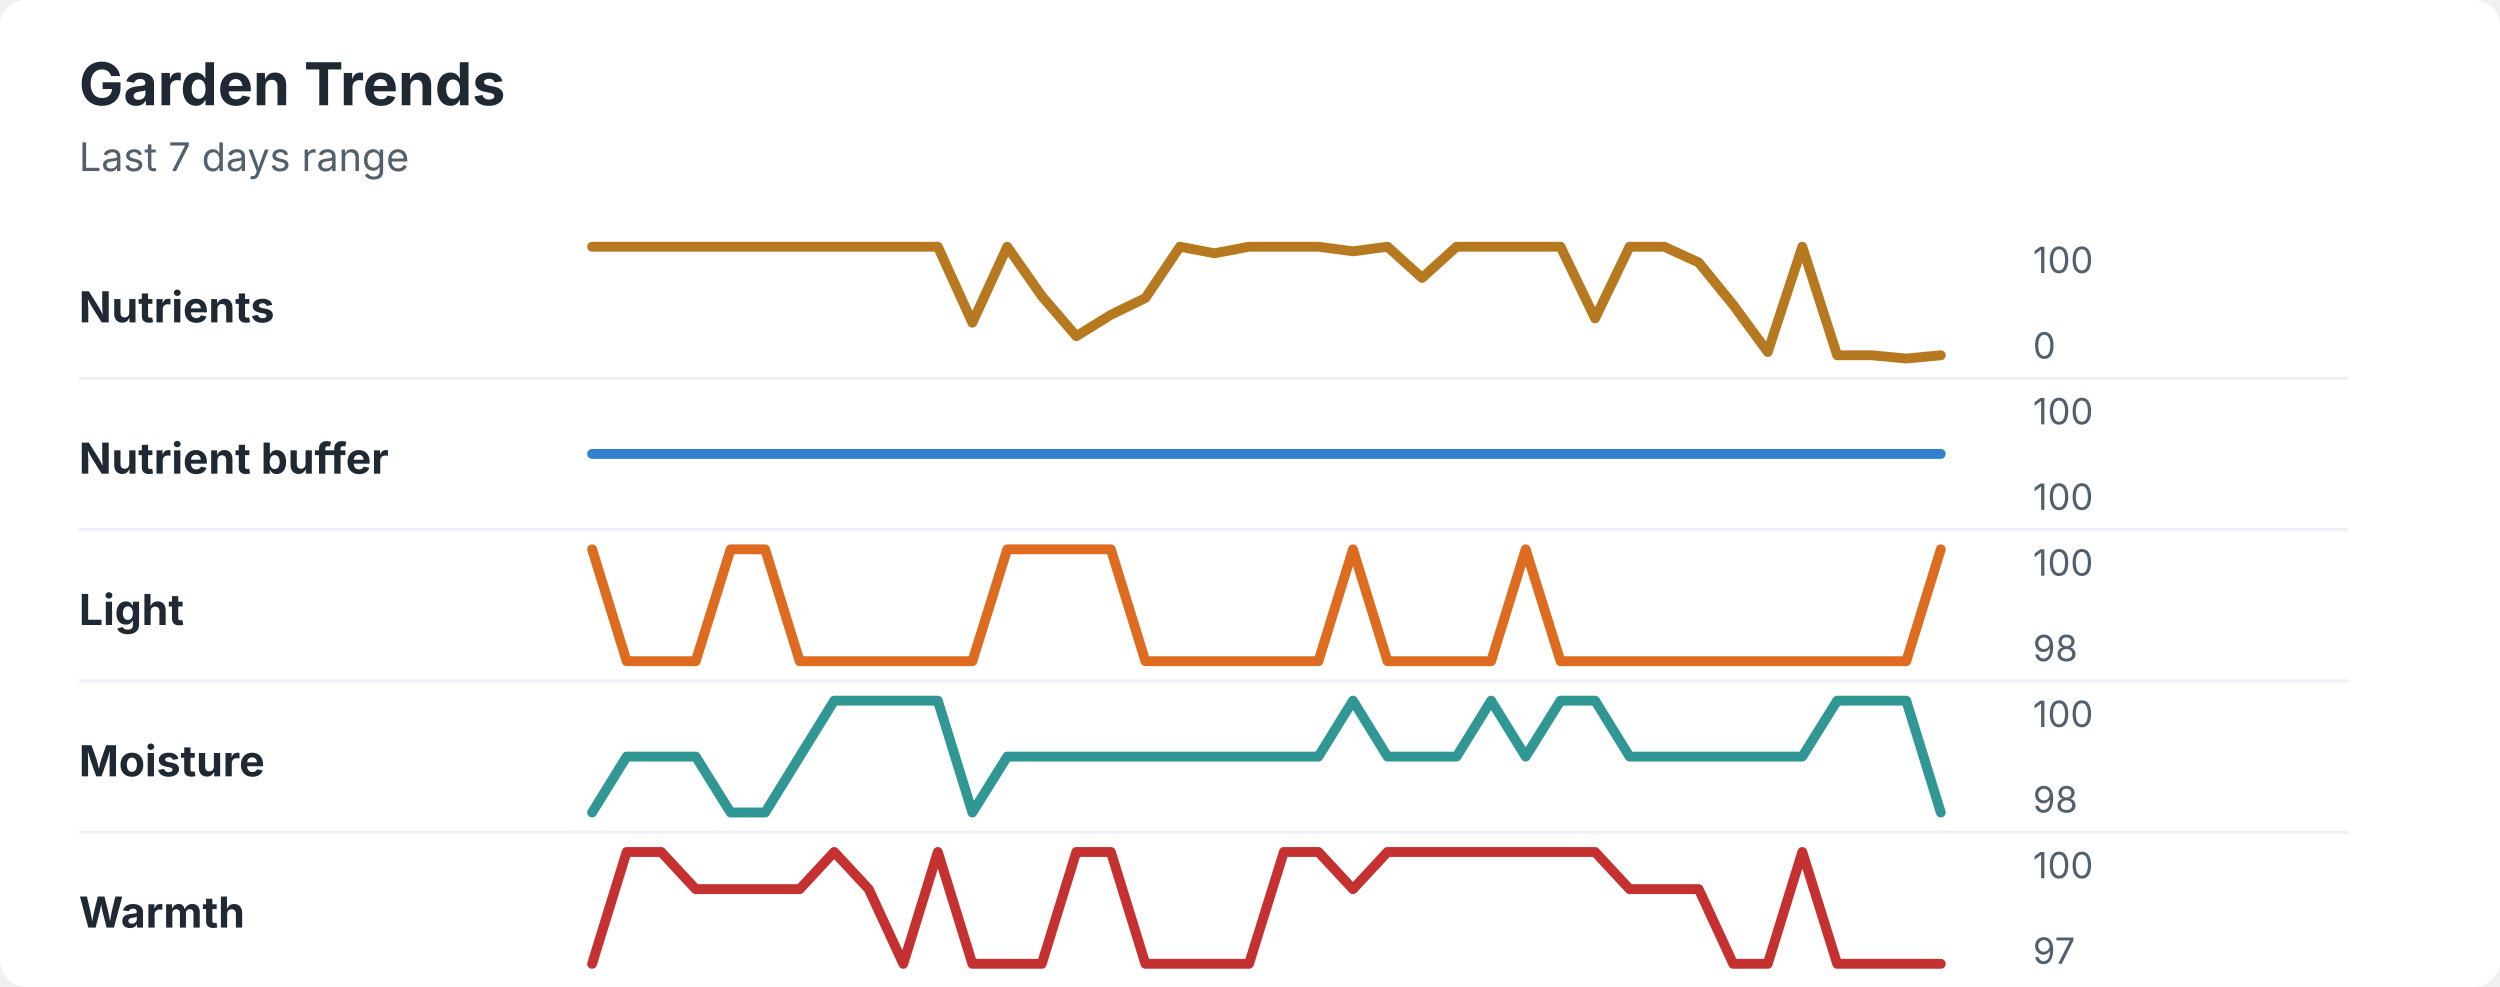
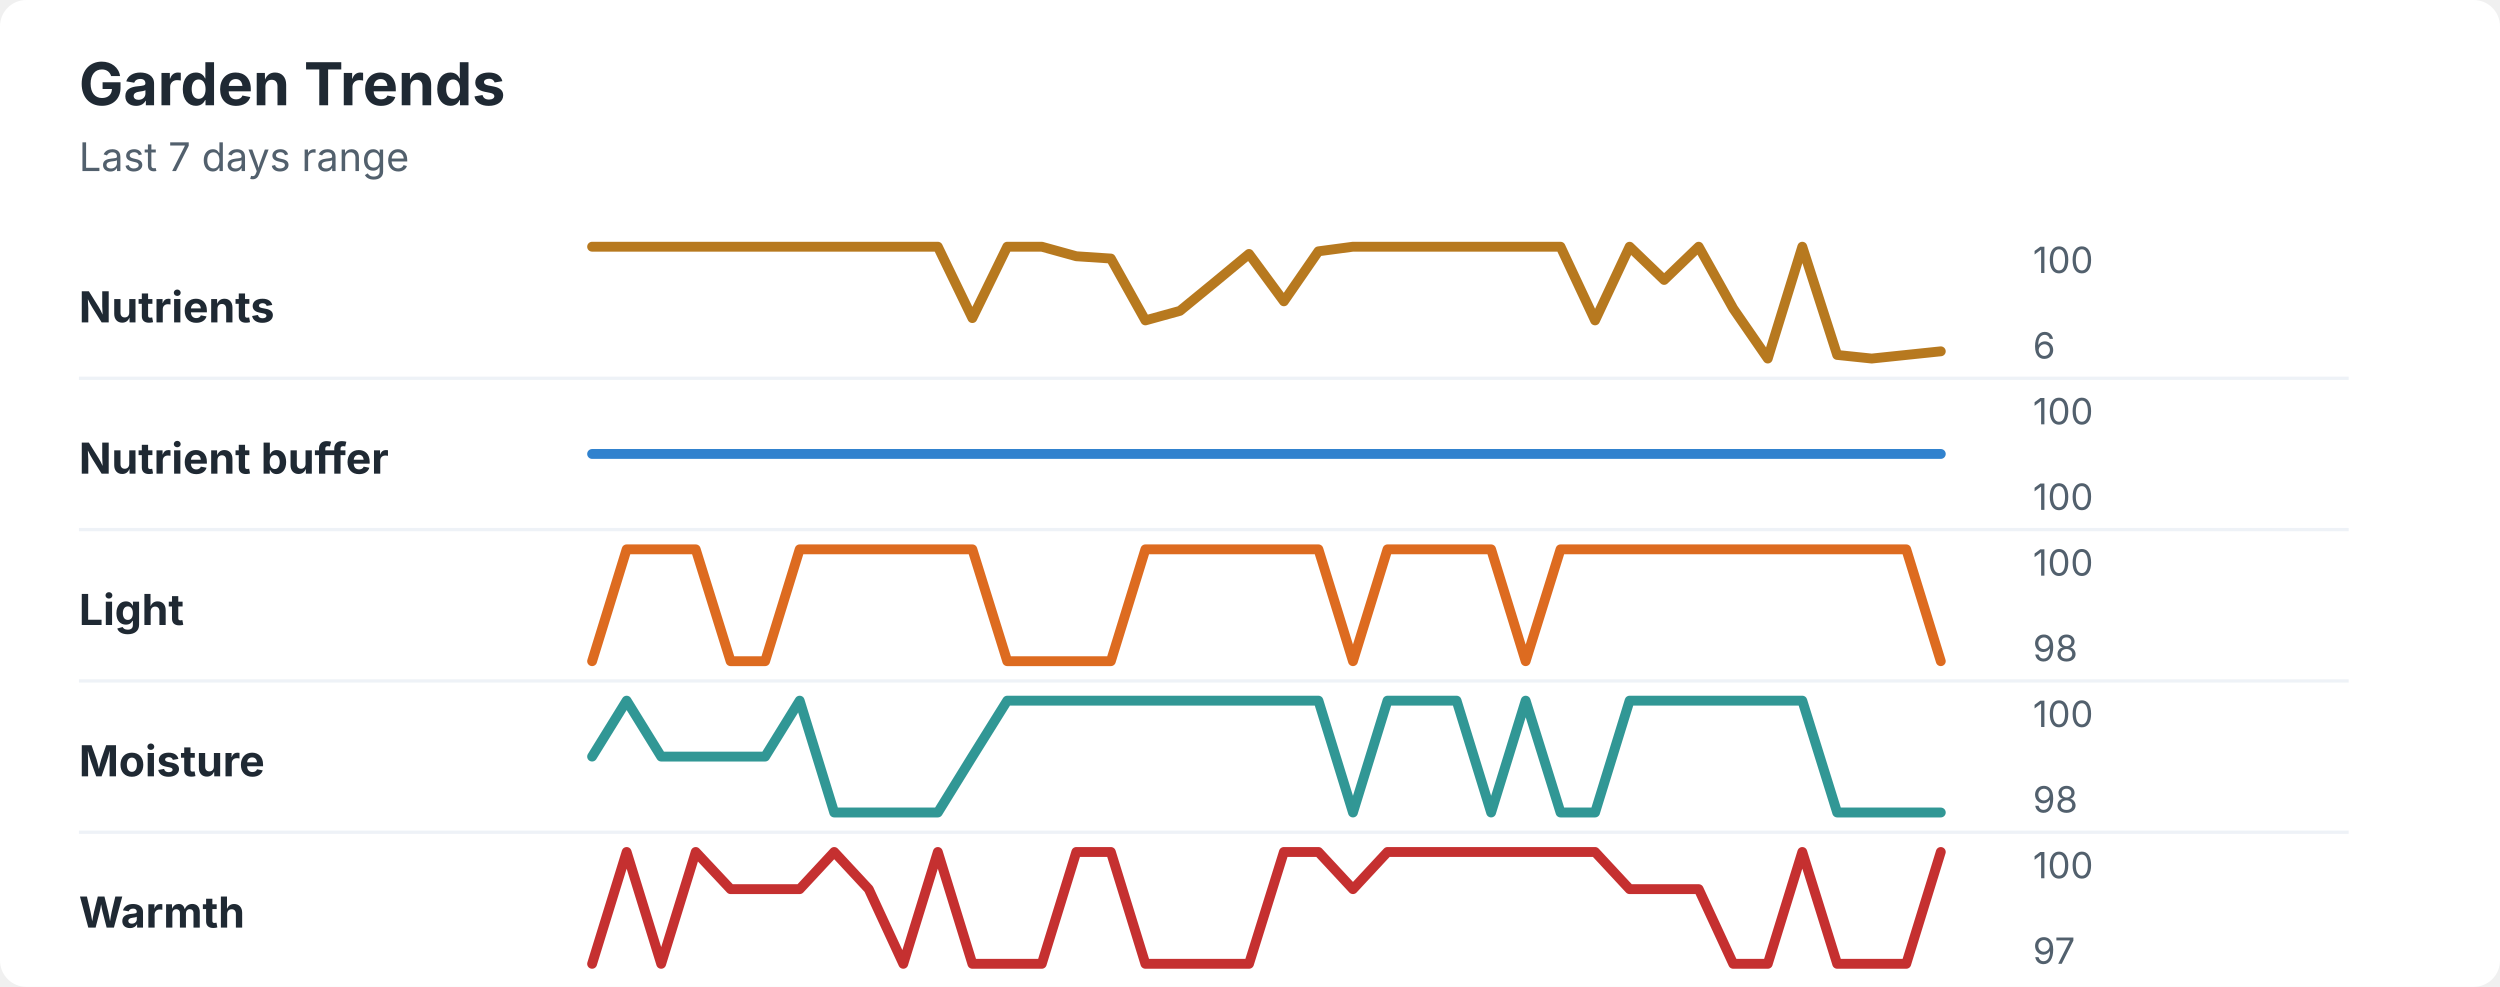
<svg xmlns="http://www.w3.org/2000/svg" width="760" height="300" viewBox="0 0 760 300" role="img" aria-labelledby="title desc">
  <rect width="760" height="300" rx="8" fill="#ffffff" />
  <style>
    text { font-family: -apple-system, BlinkMacSystemFont, "Segoe UI", sans-serif; }
    .title { font-size: 18px; font-weight: 700; fill: #1f2933; }
    .subtitle { font-size: 12px; fill: #52606d; }
    .label { font-size: 13px; font-weight: 650; fill: #1f2933; }
    .axis-value { font-size: 11px; fill: #52606d; }
    .separator { stroke: #eef2f7; stroke-width: 1; }
  </style>
  <text x="24" y="32" class="title">Garden Trends</text>
  <text x="24" y="52" class="subtitle">Last 7 days range</text>
  <text x="24" y="98" class="label">Nutrients</text>
-   <polyline points="180.0,75.0 190.5,75.0 201.0,75.0 211.5,75.0 222.1,75.0 232.6,75.0 243.1,75.0 253.6,75.0 264.1,75.0 274.6,75.0 285.1,75.0 295.6,98.1 306.2,75.0 316.7,90.0 327.2,102.2 337.7,95.7 348.2,90.6 358.7,75.0 369.2,77.0 379.7,75.0 390.3,75.0 400.8,75.0 411.3,76.4 421.8,75.0 432.3,84.5 442.8,75.0 453.3,75.0 463.8,75.0 474.4,75.0 484.9,96.8 495.4,75.0 505.9,75.0 516.4,79.8 526.9,92.7 537.4,107.0 547.9,75.0 558.5,108.0 569.0,108.0 579.5,109.0 590.0,108.0 " fill="none" stroke="#b7791f" stroke-width="3" stroke-linecap="round" stroke-linejoin="round" />
+   <polyline points="180.0,75.0 190.5,75.0 201.0,75.0 211.5,75.0 222.1,75.0 232.6,75.0 243.1,75.0 253.6,75.0 264.1,75.0 274.6,75.0 285.1,75.0 295.6,96.7 306.2,75.0 316.7,75.0 327.2,77.9 337.7,78.6 348.2,97.4 358.7,94.5 369.2,85.9 379.7,77.2 390.3,91.6 400.8,76.4 411.3,75.0 421.8,75.0 432.3,75.0 442.8,75.0 453.3,75.0 463.8,75.0 474.4,75.0 484.9,97.4 495.4,75.0 505.9,85.1 516.4,75.0 526.9,93.8 537.4,109.0 547.9,75.0 558.5,107.9 569.0,109.0 579.5,107.9 590.0,106.8 " fill="none" stroke="#b7791f" stroke-width="3" stroke-linecap="round" stroke-linejoin="round" />
  <text x="618" y="83" class="axis-value">100</text>
-   <text x="618" y="109" class="axis-value">0</text>
+   <text x="618" y="109" class="axis-value">6</text>
  <line x1="24" y1="115.0" x2="714" y2="115.0" class="separator" />
  <text x="24" y="144" class="label">Nutrient buffer</text>
  <polyline points="180.0,138.0 190.5,138.0 201.0,138.0 211.5,138.0 222.1,138.0 232.6,138.0 243.1,138.0 253.6,138.0 264.1,138.0 274.6,138.0 285.1,138.0 295.6,138.0 306.2,138.0 316.7,138.0 327.2,138.0 337.7,138.0 348.2,138.0 358.7,138.0 369.2,138.0 379.7,138.0 390.3,138.0 400.8,138.0 411.3,138.0 421.8,138.0 432.3,138.0 442.8,138.0 453.3,138.0 463.8,138.0 474.4,138.0 484.9,138.0 495.4,138.0 505.9,138.0 516.4,138.0 526.9,138.0 537.4,138.0 547.9,138.0 558.5,138.0 569.0,138.0 579.5,138.0 590.0,138.0 " fill="none" stroke="#3182ce" stroke-width="3" stroke-linecap="round" stroke-linejoin="round" />
  <text x="618" y="129" class="axis-value">100</text>
  <text x="618" y="155" class="axis-value">100</text>
  <line x1="24" y1="161.0" x2="714" y2="161.0" class="separator" />
  <text x="24" y="190" class="label">Light</text>
-   <polyline points="180.0,167.0 190.5,201.0 201.0,201.0 211.5,201.0 222.1,167.0 232.6,167.0 243.1,201.0 253.6,201.0 264.1,201.0 274.6,201.0 285.1,201.0 295.6,201.0 306.2,167.0 316.7,167.0 327.2,167.0 337.7,167.0 348.2,201.0 358.7,201.0 369.2,201.0 379.7,201.0 390.3,201.0 400.8,201.0 411.3,167.0 421.8,201.0 432.3,201.0 442.8,201.0 453.3,201.0 463.8,167.0 474.4,201.0 484.9,201.0 495.4,201.0 505.9,201.0 516.4,201.0 526.9,201.0 537.4,201.0 547.9,201.0 558.5,201.0 569.0,201.0 579.5,201.0 590.0,167.0 " fill="none" stroke="#dd6b20" stroke-width="3" stroke-linecap="round" stroke-linejoin="round" />
+   <polyline points="180.0,201.0 190.5,167.0 201.0,167.0 211.5,167.0 222.1,201.0 232.6,201.0 243.1,167.0 253.6,167.0 264.1,167.0 274.6,167.0 285.1,167.0 295.6,167.0 306.2,201.0 316.7,201.0 327.2,201.0 337.7,201.0 348.2,167.0 358.7,167.0 369.2,167.0 379.7,167.0 390.3,167.0 400.8,167.0 411.3,201.0 421.8,167.0 432.3,167.0 442.8,167.0 453.3,167.0 463.8,201.0 474.4,167.0 484.9,167.0 495.4,167.0 505.9,167.0 516.4,167.0 526.9,167.0 537.4,167.0 547.9,167.0 558.5,167.0 569.0,167.0 579.5,167.0 590.0,201.0 " fill="none" stroke="#dd6b20" stroke-width="3" stroke-linecap="round" stroke-linejoin="round" />
  <text x="618" y="175" class="axis-value">100</text>
  <text x="618" y="201" class="axis-value">98</text>
  <line x1="24" y1="207.0" x2="714" y2="207.0" class="separator" />
  <text x="24" y="236" class="label">Moisture</text>
-   <polyline points="180.0,247.0 190.5,230.0 201.0,230.0 211.5,230.0 222.1,247.0 232.6,247.0 243.1,230.0 253.6,213.0 264.1,213.0 274.6,213.0 285.1,213.0 295.6,247.0 306.2,230.0 316.7,230.0 327.2,230.0 337.7,230.0 348.2,230.0 358.7,230.0 369.2,230.0 379.7,230.0 390.3,230.0 400.8,230.0 411.3,213.0 421.8,230.0 432.3,230.0 442.8,230.0 453.3,213.0 463.8,230.0 474.4,213.0 484.9,213.0 495.4,230.0 505.9,230.0 516.4,230.0 526.9,230.0 537.4,230.0 547.9,230.0 558.5,213.0 569.0,213.0 579.5,213.0 590.0,247.0 " fill="none" stroke="#319795" stroke-width="3" stroke-linecap="round" stroke-linejoin="round" />
+   <polyline points="180.0,230.0 190.5,213.0 201.0,230.0 211.5,230.0 222.1,230.0 232.6,230.0 243.1,213.0 253.6,247.0 264.1,247.0 274.6,247.0 285.1,247.0 295.6,230.0 306.2,213.0 316.7,213.0 327.2,213.0 337.7,213.0 348.2,213.0 358.7,213.0 369.2,213.0 379.7,213.0 390.3,213.0 400.8,213.0 411.3,247.0 421.8,213.0 432.3,213.0 442.8,213.0 453.3,247.0 463.8,213.0 474.4,247.0 484.9,247.0 495.4,213.0 505.9,213.0 516.4,213.0 526.9,213.0 537.4,213.0 547.9,213.0 558.5,247.0 569.0,247.0 579.5,247.0 590.0,247.0 " fill="none" stroke="#319795" stroke-width="3" stroke-linecap="round" stroke-linejoin="round" />
  <text x="618" y="221" class="axis-value">100</text>
  <text x="618" y="247" class="axis-value">98</text>
  <line x1="24" y1="253.0" x2="714" y2="253.0" class="separator" />
  <text x="24" y="282" class="label">Warmth</text>
-   <polyline points="180.0,293.0 190.5,259.0 201.0,259.0 211.5,270.3 222.1,270.3 232.6,270.3 243.1,270.3 253.6,259.0 264.1,270.3 274.6,293.0 285.1,259.0 295.6,293.0 306.2,293.0 316.7,293.0 327.2,259.0 337.7,259.0 348.2,293.0 358.7,293.0 369.2,293.0 379.7,293.0 390.3,259.0 400.8,259.0 411.3,270.3 421.8,259.0 432.3,259.0 442.8,259.0 453.3,259.0 463.8,259.0 474.4,259.0 484.9,259.0 495.4,270.3 505.9,270.3 516.4,270.3 526.9,293.0 537.4,293.0 547.9,259.0 558.5,293.0 569.0,293.0 579.5,293.0 590.0,293.0 " fill="none" stroke="#c53030" stroke-width="3" stroke-linecap="round" stroke-linejoin="round" />
+   <polyline points="180.0,293.0 190.5,259.0 201.0,293.0 211.5,259.0 222.1,270.3 232.6,270.3 243.1,270.3 253.6,259.0 264.1,270.3 274.6,293.0 285.1,259.0 295.6,293.0 306.2,293.0 316.7,293.0 327.2,259.0 337.7,259.0 348.2,293.0 358.7,293.0 369.2,293.0 379.7,293.0 390.3,259.0 400.8,259.0 411.3,270.3 421.8,259.0 432.3,259.0 442.8,259.0 453.3,259.0 463.8,259.0 474.4,259.0 484.9,259.0 495.4,270.3 505.9,270.3 516.4,270.3 526.9,293.0 537.4,293.0 547.9,259.0 558.5,293.0 569.0,293.0 579.5,293.0 590.0,259.0 " fill="none" stroke="#c53030" stroke-width="3" stroke-linecap="round" stroke-linejoin="round" />
  <text x="618" y="267" class="axis-value">100</text>
  <text x="618" y="293" class="axis-value">97</text>
</svg>
